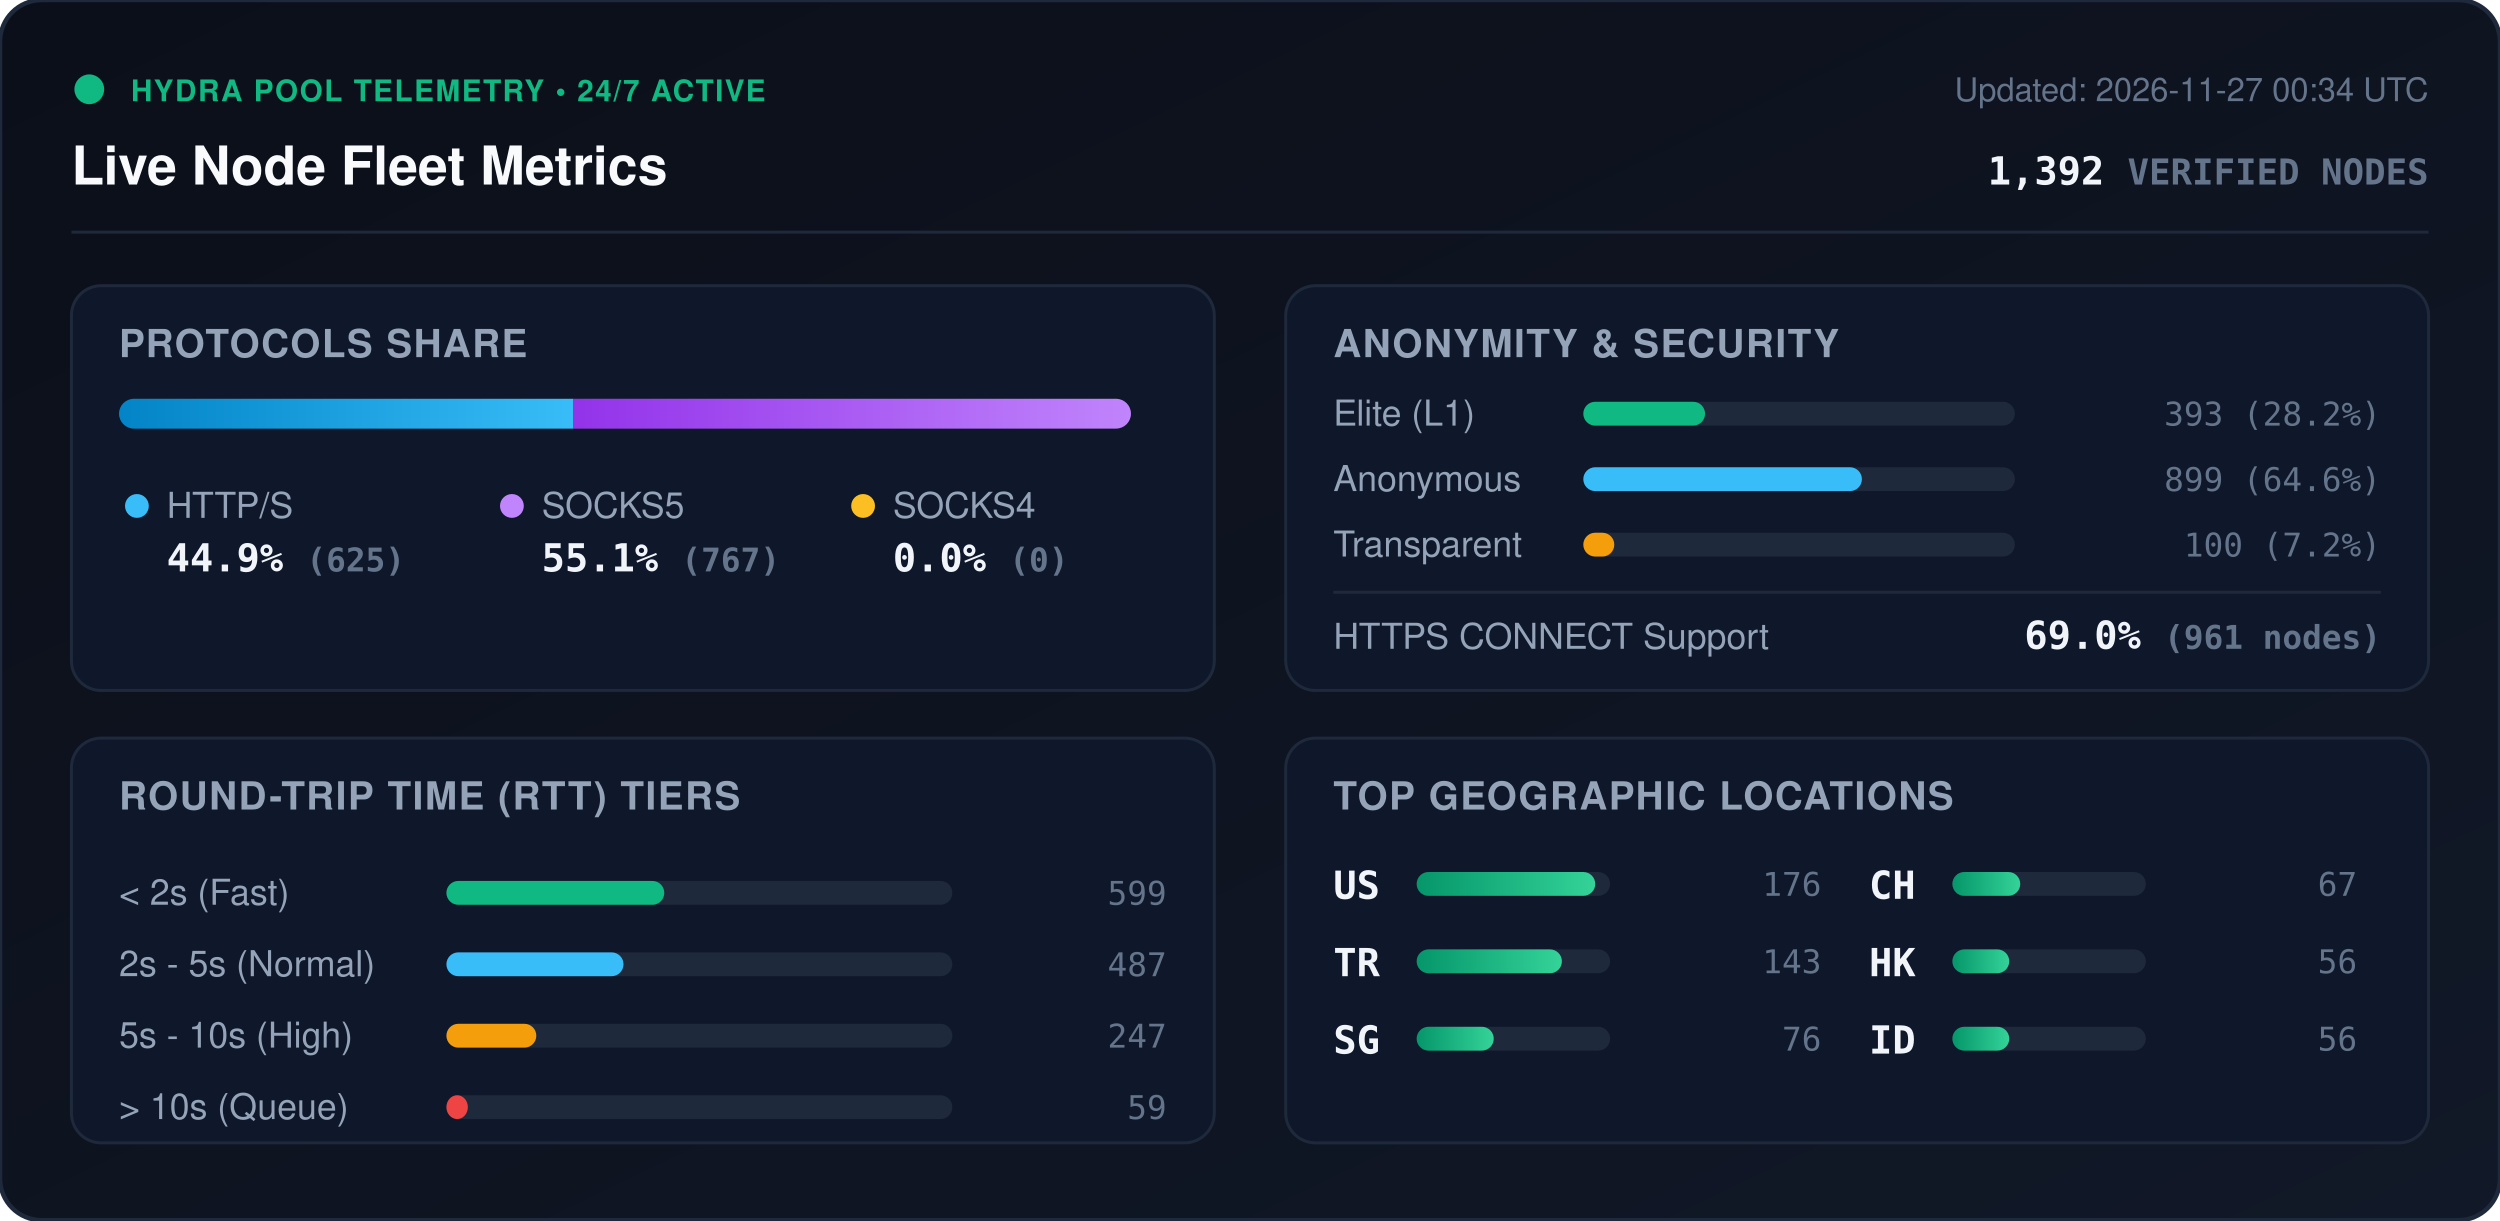
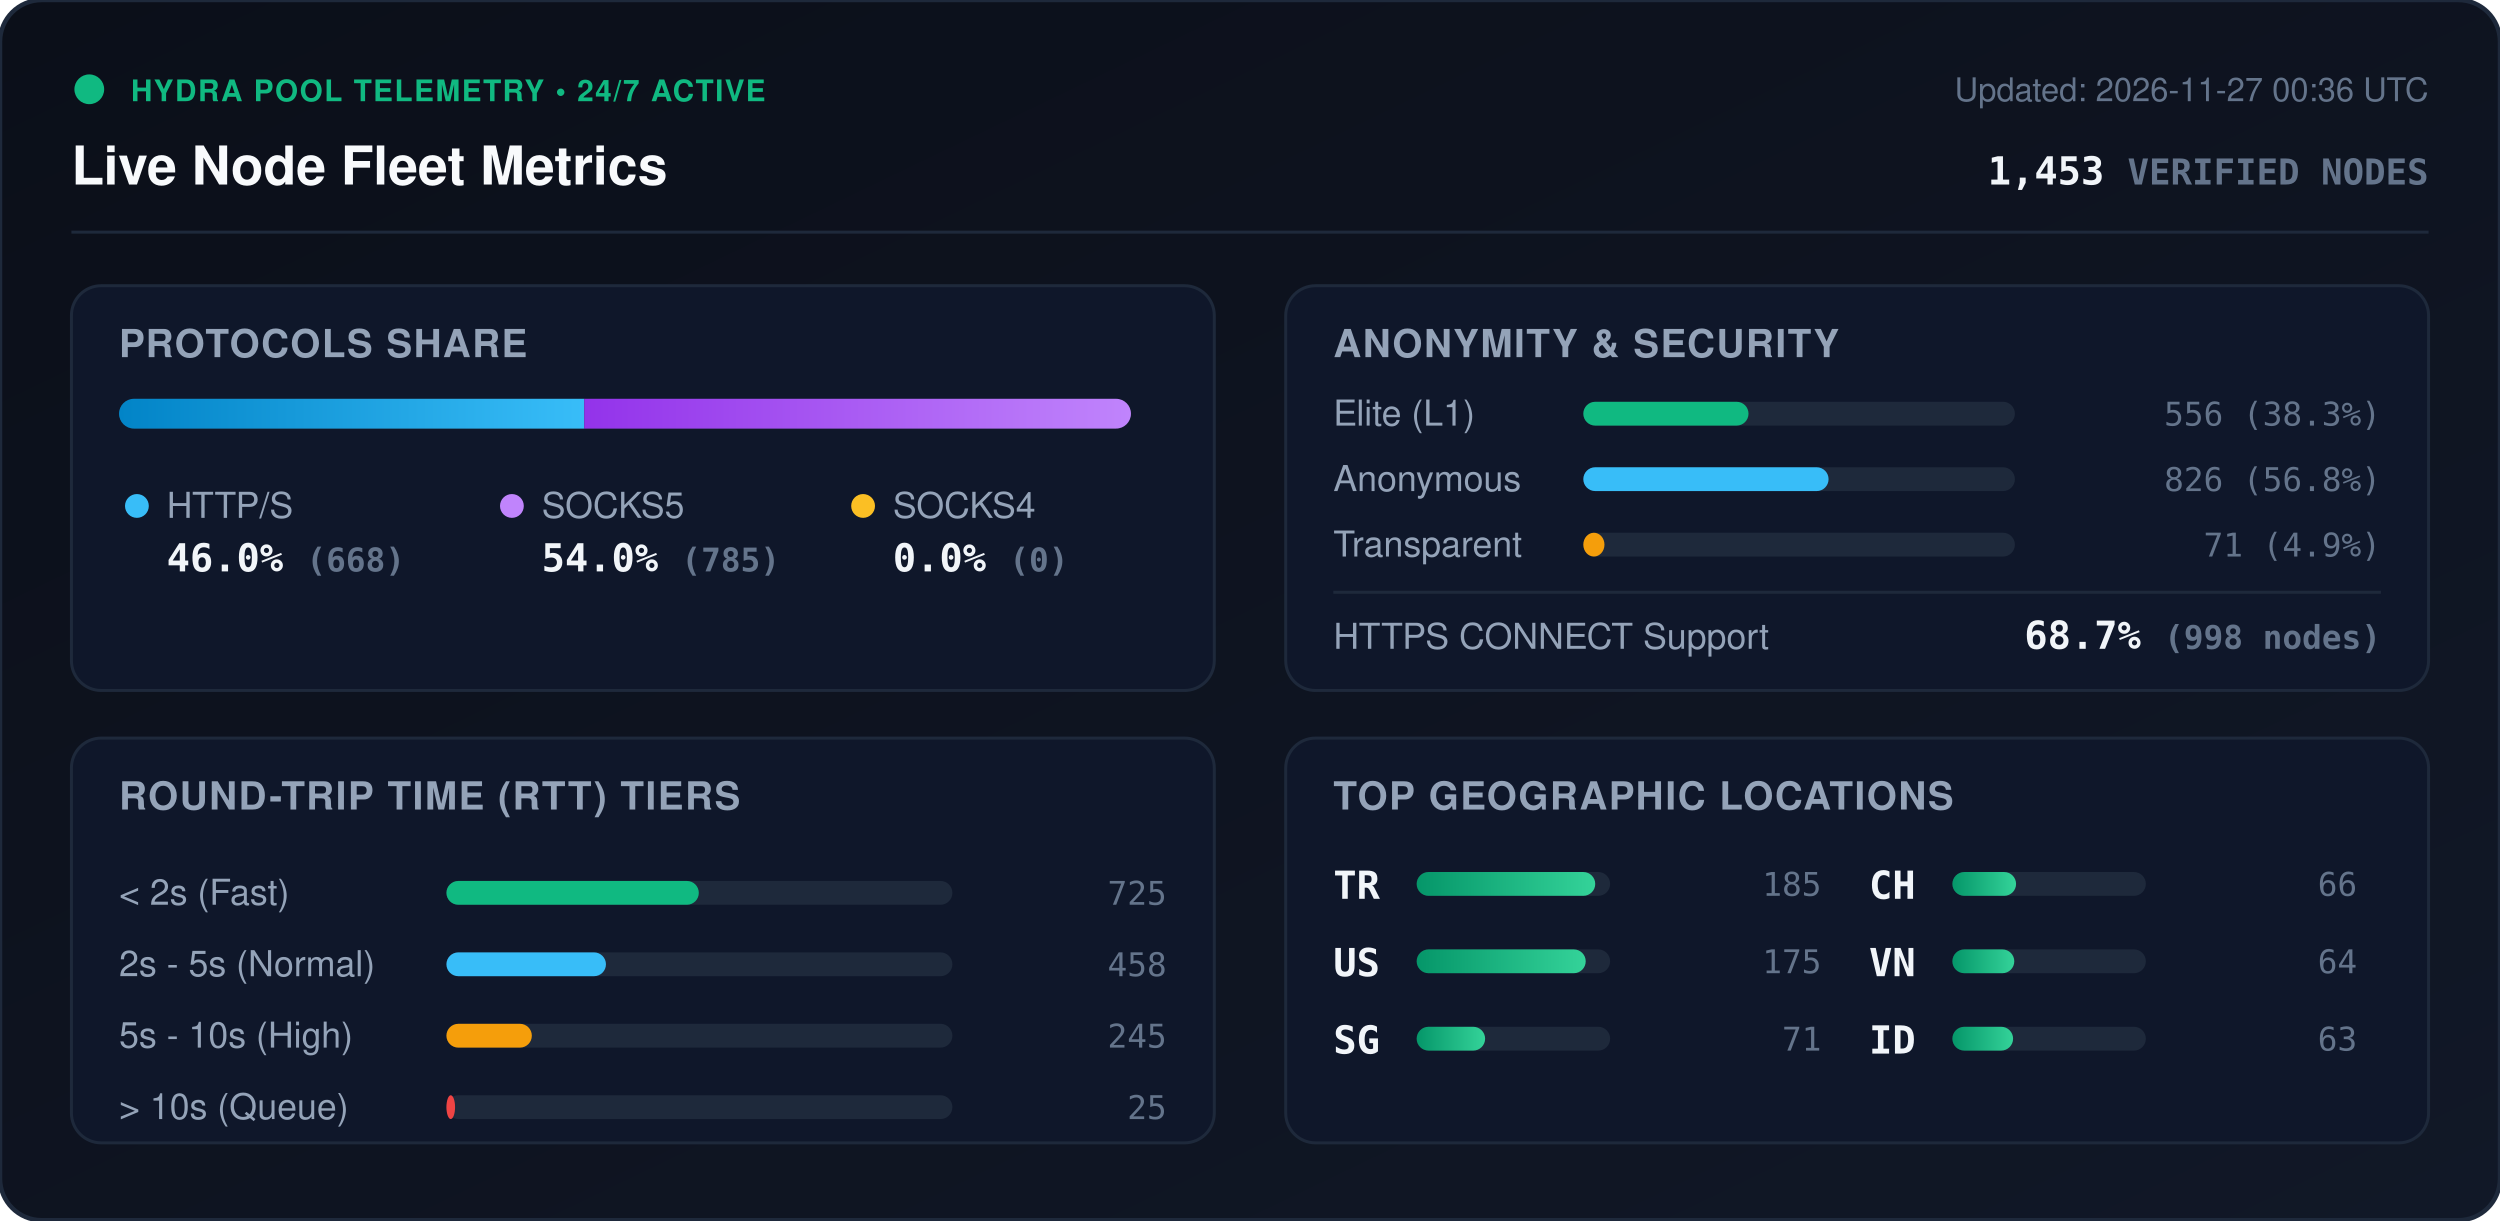
<svg xmlns="http://www.w3.org/2000/svg" viewBox="0 0 840 410" width="840" height="410" style="max-width: 100%; height: auto;">
  <defs>
    <linearGradient id="bg" x1="0%" y1="0%" x2="100%" y2="100%">
      <stop offset="0%" stop-color="#0b0f19" />
      <stop offset="100%" stop-color="#111827" />
    </linearGradient>
    <linearGradient id="bar-http" x1="0%" y1="0%" x2="100%" y2="0%">
      <stop offset="0%" stop-color="#0284c7" />
      <stop offset="100%" stop-color="#38bdf8" />
    </linearGradient>
    <linearGradient id="bar-socks5" x1="0%" y1="0%" x2="100%" y2="0%">
      <stop offset="0%" stop-color="#9333ea" />
      <stop offset="100%" stop-color="#c084fc" />
    </linearGradient>
    <linearGradient id="bar-socks4" x1="0%" y1="0%" x2="100%" y2="0%">
      <stop offset="0%" stop-color="#d97706" />
      <stop offset="100%" stop-color="#fbbf24" />
    </linearGradient>
    <linearGradient id="bar-green" x1="0%" y1="0%" x2="100%" y2="0%">
      <stop offset="0%" stop-color="#059669" />
      <stop offset="100%" stop-color="#34d399" />
    </linearGradient>
    <clipPath id="prog-track-clip">
      <rect width="340.0" height="10" rx="5" />
    </clipPath>
    <style>
      .title { font: 700 18px -apple-system, BlinkMacSystemFont, 'Segoe UI', Helvetica, Arial, sans-serif; fill: #f8fafc; }
      .sub { font: 500 11px -apple-system, BlinkMacSystemFont, 'Segoe UI', Helvetica, Arial, sans-serif; fill: #64748b; }
      .section-hdr { font: 600 13px -apple-system, BlinkMacSystemFont, 'Segoe UI', Helvetica, Arial, sans-serif; fill: #94a3b8; letter-spacing: 0.5px; }
      .metric-val { font: 700 13px -apple-system, BlinkMacSystemFont, 'Segoe UI', Helvetica, Arial, sans-serif; fill: #f1f5f9; }
      .metric-lbl { font: 500 12px -apple-system, BlinkMacSystemFont, 'Segoe UI', Helvetica, Arial, sans-serif; fill: #94a3b8; }
      .badge-txt { font: 700 10px -apple-system, BlinkMacSystemFont, 'Segoe UI', Helvetica, Arial, sans-serif; fill: #10b981; letter-spacing: 0.5px; }
      .mono { font-family: ui-monospace, SFMono-Regular, Menlo, Monaco, Consolas, monospace; }
      .pulse { animation: beacon 2s infinite ease-in-out; }
      @keyframes beacon { 0%, 100% { opacity: 1; } 50% { opacity: 0.35; } }
    </style>
  </defs>
  <rect width="840" height="410" rx="14" fill="url(#bg)" stroke="#1e293b" stroke-width="1.5" />
  <g transform="translate(24, 24)">
    <circle cx="6" cy="6" r="5" fill="#10b981" class="pulse" />
    <text x="20" y="10" class="badge-txt">HYDRA POOL TELEMETRY • 24/7 ACTIVE</text>
    <text x="0" y="38" class="title">Live Node Fleet Metrics</text>
-     <text x="792" y="10" text-anchor="end" class="sub">Updated: 2026-11-27 00:34 UTC</text>
-     <text x="792" y="38" text-anchor="end" class="metric-val mono" fill="#38bdf8">1,392 <tspan font-size="12" fill="#64748b">VERIFIED NODES</tspan>
+     <text x="792" y="10" text-anchor="end" class="sub">Updated: 2026-11-27 00:36 UTC</text>
+     <text x="792" y="38" text-anchor="end" class="metric-val mono" fill="#38bdf8">1,453 <tspan font-size="12" fill="#64748b">VERIFIED NODES</tspan>
    </text>
  </g>
  <line x1="24" y1="78" x2="816" y2="78" stroke="#1e293b" stroke-width="1" />
  <g transform="translate(24, 96)">
    <rect width="384" height="136" rx="10" fill="#0f172a" stroke="#1e293b" />
    <text x="16" y="24" class="section-hdr">PROTOCOLS SHARE</text>
    <g transform="translate(16, 38)">
      <rect width="340.0" height="10" rx="5" fill="#1e293b" />
      <g clip-path="url(#prog-track-clip)">
-         <rect x="0" width="152.7" height="10" fill="url(#bar-http)" />
-         <rect x="152.7" width="187.3" height="10" fill="url(#bar-socks5)" />
+         <rect x="0" width="156.3" height="10" fill="url(#bar-http)" />
+         <rect x="156.3" width="183.7" height="10" fill="url(#bar-socks5)" />
        <rect x="340.0" width="0.0" height="10" fill="url(#bar-socks4)" />
      </g>
    </g>
    <g transform="translate(16, 68)">
      <circle cx="6" cy="6" r="4" fill="#38bdf8" />
      <text x="16" y="10" class="metric-lbl">HTTP/S</text>
-       <text x="16" y="28" class="metric-val mono">44.9% <tspan font-size="11" fill="#64748b">(625)</tspan>
+       <text x="16" y="28" class="metric-val mono">46.0% <tspan font-size="11" fill="#64748b">(668)</tspan>
      </text>
      <circle cx="132" cy="6" r="4" fill="#c084fc" />
      <text x="142" y="10" class="metric-lbl">SOCKS5</text>
-       <text x="142" y="28" class="metric-val mono">55.1% <tspan font-size="11" fill="#64748b">(767)</tspan>
+       <text x="142" y="28" class="metric-val mono">54.0% <tspan font-size="11" fill="#64748b">(785)</tspan>
      </text>
      <circle cx="250" cy="6" r="4" fill="#fbbf24" />
      <text x="260" y="10" class="metric-lbl">SOCKS4</text>
      <text x="260" y="28" class="metric-val mono">0.0% <tspan font-size="11" fill="#64748b">(0)</tspan>
      </text>
    </g>
  </g>
  <g transform="translate(432, 96)">
    <rect width="384" height="136" rx="10" fill="#0f172a" stroke="#1e293b" />
    <text x="16" y="24" class="section-hdr">ANONYMITY &amp; SECURITY</text>
    <text x="16" y="47" class="metric-lbl">Elite (L1)</text>
    <rect x="100" y="39" width="145.0" height="8" rx="4" fill="#1e293b" />
-     <rect x="100" y="39" width="40.9" height="8" rx="4" fill="#10b981" />
-     <text x="368" y="47" text-anchor="end" class="mono sub" fill="#e2e8f0">393 (28.2%)</text>
+     <rect x="100" y="39" width="55.5" height="8" rx="4" fill="#10b981" />
+     <text x="368" y="47" text-anchor="end" class="mono sub" fill="#e2e8f0">556 (38.3%)</text>
    <text x="16" y="69" class="metric-lbl">Anonymous</text>
    <rect x="100" y="61" width="145.0" height="8" rx="4" fill="#1e293b" />
-     <rect x="100" y="61" width="93.6" height="8" rx="4" fill="#38bdf8" />
-     <text x="368" y="69" text-anchor="end" class="mono sub" fill="#e2e8f0">899 (64.6%)</text>
+     <rect x="100" y="61" width="82.4" height="8" rx="4" fill="#38bdf8" />
+     <text x="368" y="69" text-anchor="end" class="mono sub" fill="#e2e8f0">826 (56.8%)</text>
    <text x="16" y="91" class="metric-lbl">Transparent</text>
    <rect x="100" y="83" width="145.0" height="8" rx="4" fill="#1e293b" />
-     <rect x="100" y="83" width="10.4" height="8" rx="4" fill="#f59e0b" />
-     <text x="368" y="91" text-anchor="end" class="mono sub" fill="#e2e8f0">100 (7.2%)</text>
+     <rect x="100" y="83" width="7.1" height="8" rx="4" fill="#f59e0b" />
+     <text x="368" y="91" text-anchor="end" class="mono sub" fill="#e2e8f0">71 (4.9%)</text>
    <line x1="16" y1="103" x2="368" y2="103" stroke="#1e293b" stroke-width="1" />
    <text x="16" y="122" class="metric-lbl">HTTPS CONNECT Support</text>
-     <text x="368" y="122" text-anchor="end" class="metric-val mono" fill="#34d399">69.0% <tspan font-size="11" fill="#64748b">(961 nodes)</tspan>
+     <text x="368" y="122" text-anchor="end" class="metric-val mono" fill="#34d399">68.7% <tspan font-size="11" fill="#64748b">(998 nodes)</tspan>
    </text>
  </g>
  <g transform="translate(24, 248)">
    <rect width="384" height="136" rx="10" fill="#0f172a" stroke="#1e293b" />
    <text x="16" y="24" class="section-hdr">ROUND-TRIP TIME (RTT) TIERS</text>
    <g transform="translate(16, 42)">
      <text x="0" y="14" class="metric-lbl">&lt; 2s (Fast)</text>
      <rect x="110" y="6" width="170" height="8" rx="4" fill="#1e293b" />
-       <rect x="110" y="6" width="73.2" height="8" rx="4" fill="#10b981" />
-       <text x="352" y="14" text-anchor="end" class="mono sub">599</text>
+       <rect x="110" y="6" width="84.8" height="8" rx="4" fill="#10b981" />
+       <text x="352" y="14" text-anchor="end" class="mono sub">725</text>
      <text x="0" y="38" class="metric-lbl">2s - 5s (Normal)</text>
      <rect x="110" y="30" width="170" height="8" rx="4" fill="#1e293b" />
-       <rect x="110" y="30" width="59.5" height="8" rx="4" fill="#38bdf8" />
-       <text x="352" y="38" text-anchor="end" class="mono sub">487</text>
+       <rect x="110" y="30" width="53.6" height="8" rx="4" fill="#38bdf8" />
+       <text x="352" y="38" text-anchor="end" class="mono sub">458</text>
      <text x="0" y="62" class="metric-lbl">5s - 10s (High)</text>
      <rect x="110" y="54" width="170" height="8" rx="4" fill="#1e293b" />
-       <rect x="110" y="54" width="30.2" height="8" rx="4" fill="#f59e0b" />
-       <text x="352" y="62" text-anchor="end" class="mono sub">247</text>
+       <rect x="110" y="54" width="28.7" height="8" rx="4" fill="#f59e0b" />
+       <text x="352" y="62" text-anchor="end" class="mono sub">245</text>
      <text x="0" y="86" class="metric-lbl">&gt; 10s (Queue)</text>
      <rect x="110" y="78" width="170" height="8" rx="4" fill="#1e293b" />
-       <rect x="110" y="78" width="7.2" height="8" rx="4" fill="#ef4444" />
-       <text x="352" y="86" text-anchor="end" class="mono sub">59</text>
+       <rect x="110" y="78" width="2.9" height="8" rx="4" fill="#ef4444" />
+       <text x="352" y="86" text-anchor="end" class="mono sub">25</text>
    </g>
  </g>
  <g transform="translate(432, 248)">
    <rect width="384" height="136" rx="10" fill="#0f172a" stroke="#1e293b" />
    <text x="16" y="24" class="section-hdr">TOP GEOGRAPHIC LOCATIONS</text>
    <g transform="translate(16, 42)">
      <g transform="translate(0, 0)">
+         <text x="0" y="12" class="mono metric-val" font-size="12">TR</text>
+         <rect x="28" y="3" width="65" height="8" rx="4" fill="#1e293b" />
+         <rect x="28" y="3" width="60.0" height="8" rx="4" fill="url(#bar-green)" />
+         <text x="164" y="11" text-anchor="end" class="mono sub">185</text>
+       </g>
+       <g transform="translate(0, 26)">
        <text x="0" y="12" class="mono metric-val" font-size="12">US</text>
        <rect x="28" y="3" width="65" height="8" rx="4" fill="#1e293b" />
-         <rect x="28" y="3" width="60.0" height="8" rx="4" fill="url(#bar-green)" />
-         <text x="164" y="11" text-anchor="end" class="mono sub">176</text>
-       </g>
-       <g transform="translate(0, 26)">
-         <text x="0" y="12" class="mono metric-val" font-size="12">TR</text>
-         <rect x="28" y="3" width="65" height="8" rx="4" fill="#1e293b" />
-         <rect x="28" y="3" width="48.8" height="8" rx="4" fill="url(#bar-green)" />
-         <text x="164" y="11" text-anchor="end" class="mono sub">143</text>
+         <rect x="28" y="3" width="56.8" height="8" rx="4" fill="url(#bar-green)" />
+         <text x="164" y="11" text-anchor="end" class="mono sub">175</text>
      </g>
      <g transform="translate(0, 52)">
        <text x="0" y="12" class="mono metric-val" font-size="12">SG</text>
        <rect x="28" y="3" width="65" height="8" rx="4" fill="#1e293b" />
-         <rect x="28" y="3" width="25.9" height="8" rx="4" fill="url(#bar-green)" />
-         <text x="164" y="11" text-anchor="end" class="mono sub">76</text>
+         <rect x="28" y="3" width="23.0" height="8" rx="4" fill="url(#bar-green)" />
+         <text x="164" y="11" text-anchor="end" class="mono sub">71</text>
      </g>
      <g transform="translate(180, 0)">
        <text x="0" y="12" class="mono metric-val" font-size="12">CH</text>
        <rect x="28" y="3" width="65" height="8" rx="4" fill="#1e293b" />
-         <rect x="28" y="3" width="22.8" height="8" rx="4" fill="url(#bar-green)" />
-         <text x="164" y="11" text-anchor="end" class="mono sub">67</text>
+         <rect x="28" y="3" width="21.4" height="8" rx="4" fill="url(#bar-green)" />
+         <text x="164" y="11" text-anchor="end" class="mono sub">66</text>
      </g>
      <g transform="translate(180, 26)">
-         <text x="0" y="12" class="mono metric-val" font-size="12">HK</text>
+         <text x="0" y="12" class="mono metric-val" font-size="12">VN</text>
        <rect x="28" y="3" width="65" height="8" rx="4" fill="#1e293b" />
-         <rect x="28" y="3" width="19.1" height="8" rx="4" fill="url(#bar-green)" />
-         <text x="164" y="11" text-anchor="end" class="mono sub">56</text>
+         <rect x="28" y="3" width="20.8" height="8" rx="4" fill="url(#bar-green)" />
+         <text x="164" y="11" text-anchor="end" class="mono sub">64</text>
      </g>
      <g transform="translate(180, 52)">
        <text x="0" y="12" class="mono metric-val" font-size="12">ID</text>
        <rect x="28" y="3" width="65" height="8" rx="4" fill="#1e293b" />
-         <rect x="28" y="3" width="19.1" height="8" rx="4" fill="url(#bar-green)" />
-         <text x="164" y="11" text-anchor="end" class="mono sub">56</text>
+         <rect x="28" y="3" width="20.4" height="8" rx="4" fill="url(#bar-green)" />
+         <text x="164" y="11" text-anchor="end" class="mono sub">63</text>
      </g>
    </g>
  </g>
</svg>
